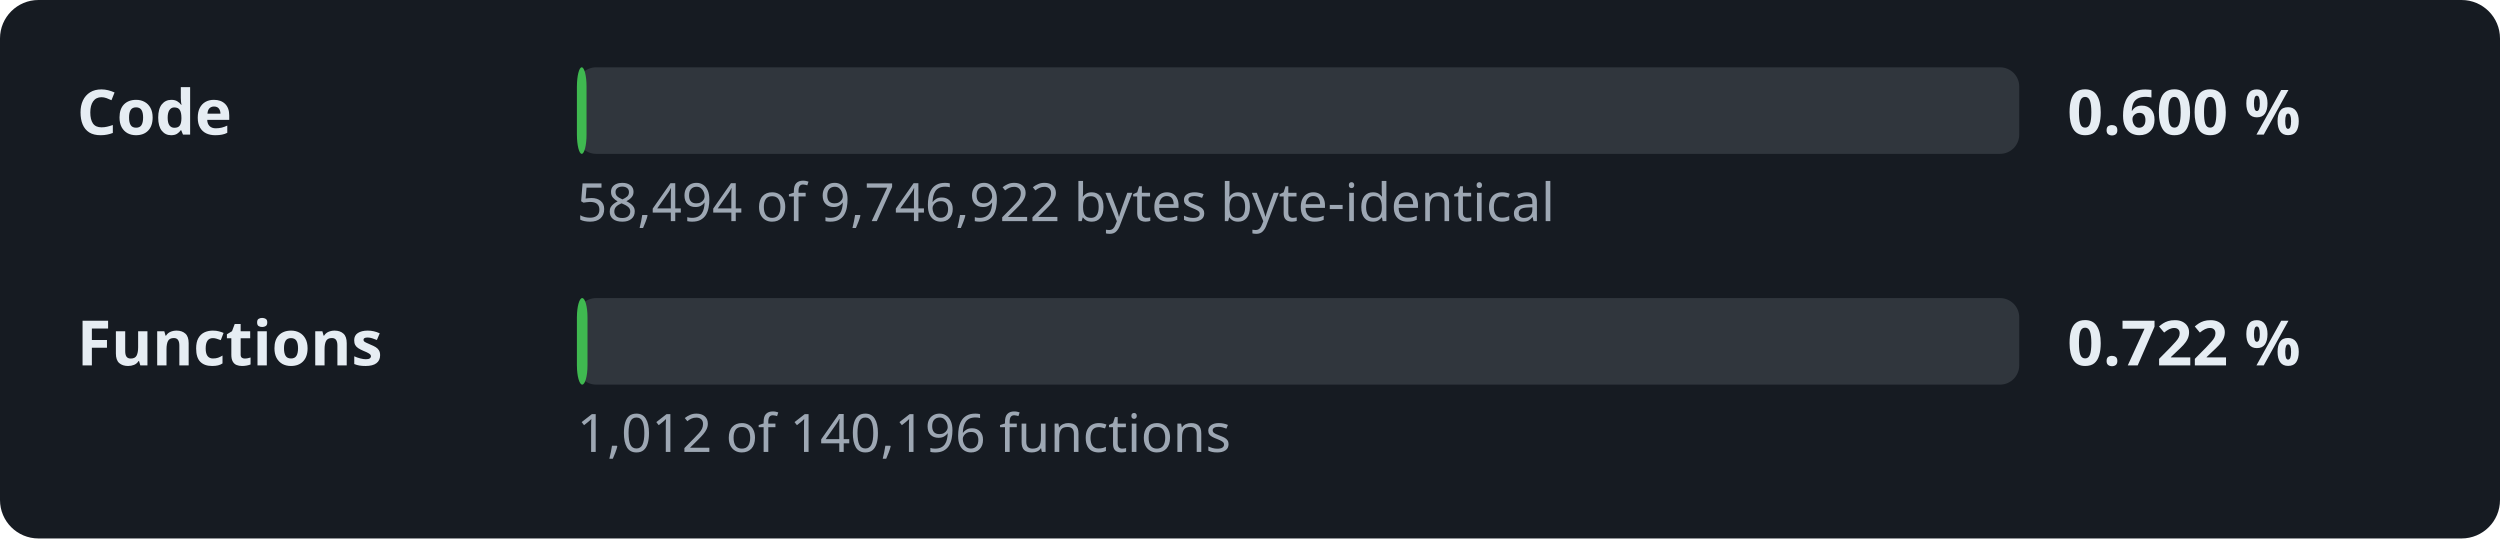
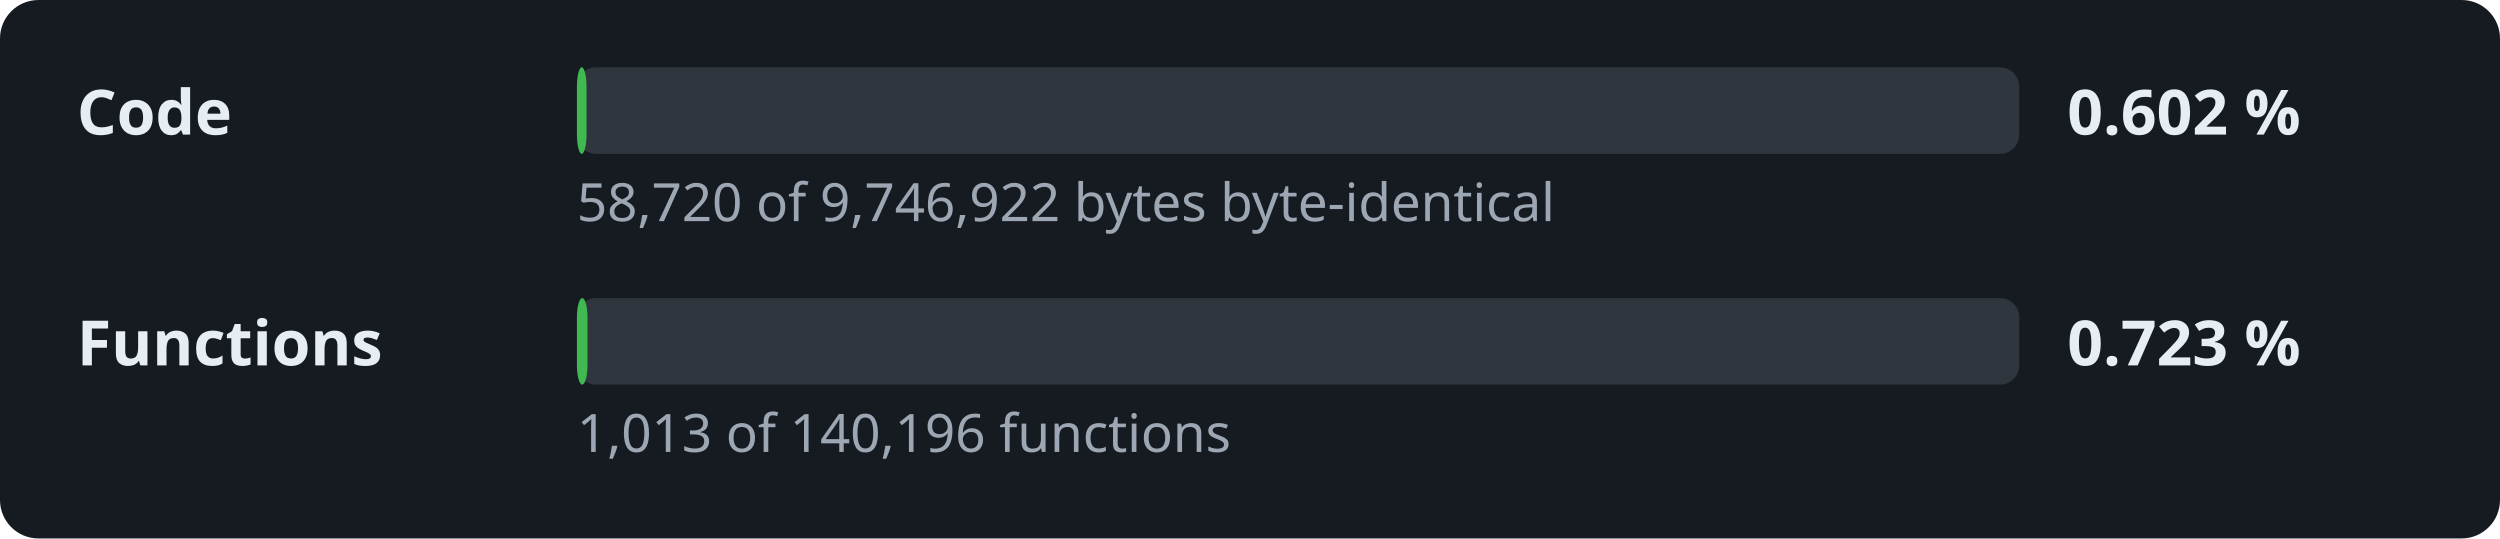
- <svg xmlns="http://www.w3.org/2000/svg" width="520" height="112" viewBox="0 0 520 112" role="img" aria-label="Decompilation progress: 0.600 % of the code">
+ <svg xmlns="http://www.w3.org/2000/svg" width="520" height="112" viewBox="0 0 520 112" role="img" aria-label="Decompilation progress: 0.602 % of the code">
  <style>.l,.v{font:600 13px sans-serif;fill:#e6edf3}.d{font:11px sans-serif;fill:#9da7b3}.t{fill:#30363d}.f{fill:#3fb950}</style>
  <rect width="520" height="112" rx="8" fill="#161b22" />
  <text x="16" y="28" class="l">Code</text>
  <rect x="120" y="14" width="300" height="18" rx="4" class="t" />
  <rect x="120" y="14" width="2.0" height="18" rx="4" class="f" />
-   <text x="430" y="28" class="v">0.600 %</text>
-   <text x="120" y="46" class="d">58,494 of 9,746,922 bytes byte-identical</text>
+   <text x="430" y="28" class="v">0.602 %</text>
+   <text x="120" y="46" class="d">58,720 of 9,746,922 bytes byte-identical</text>
  <text x="16" y="76" class="l">Functions</text>
  <rect x="120" y="62" width="300" height="18" rx="4" class="t" />
  <rect x="120" y="62" width="2.2" height="18" rx="4" class="f" />
-   <text x="430" y="76" class="v">0.722 %</text>
-   <text x="120" y="94" class="d">1,012 of 140,196 functions</text>
+   <text x="430" y="76" class="v">0.723 %</text>
+   <text x="120" y="94" class="d">1,013 of 140,196 functions</text>
</svg>
